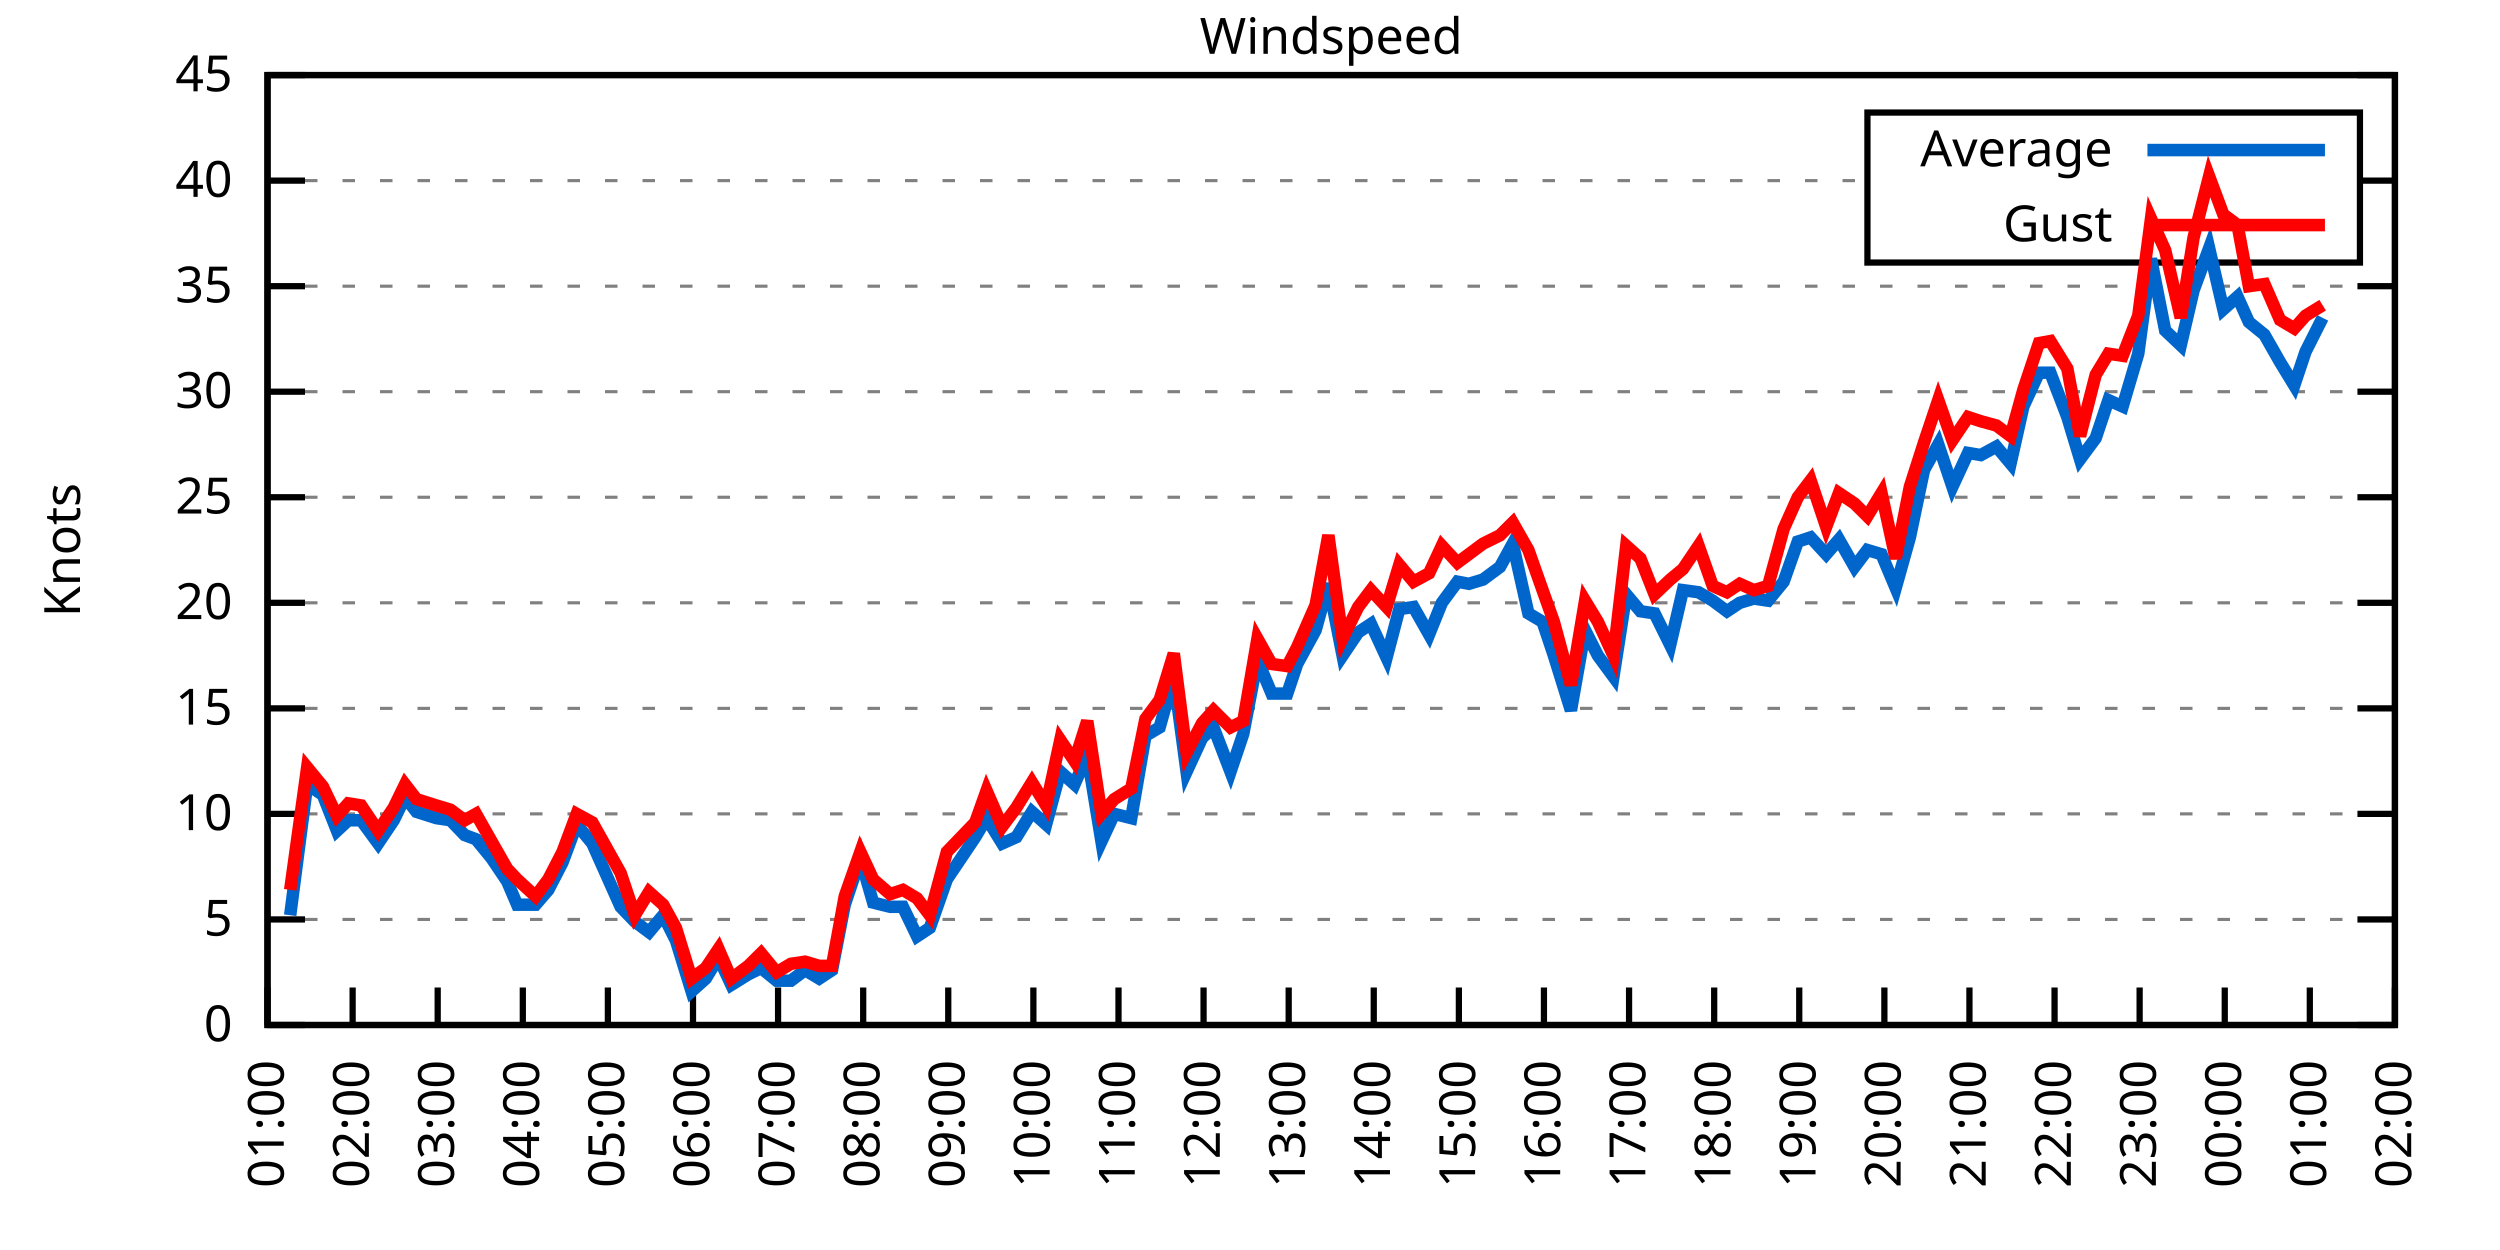
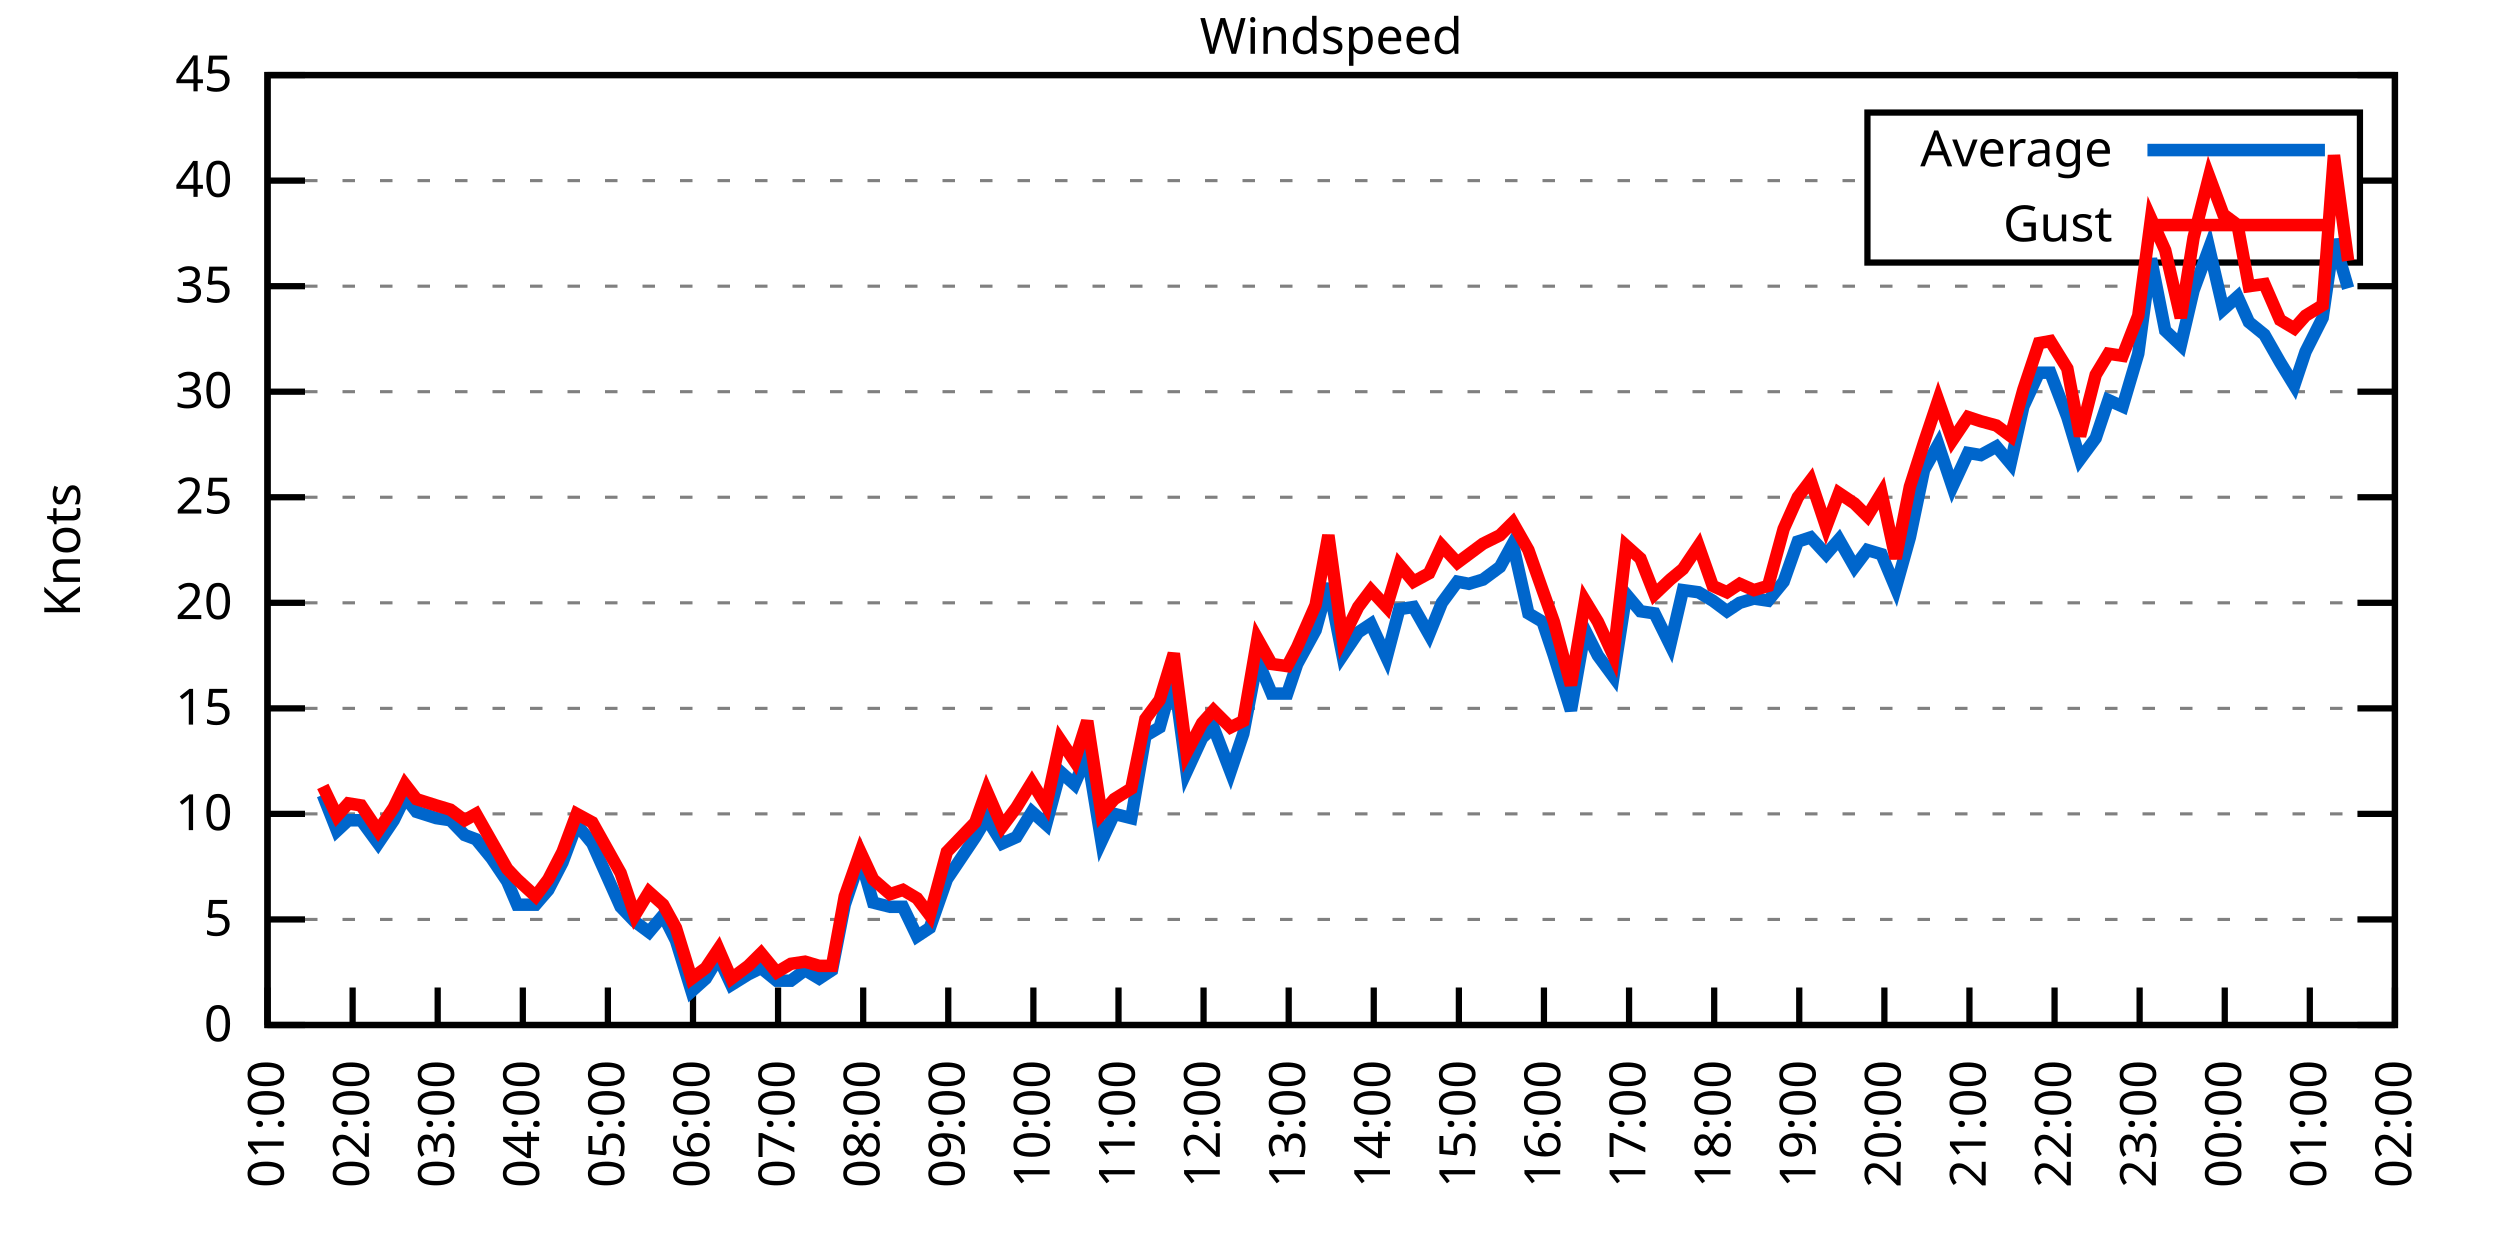
<svg xmlns="http://www.w3.org/2000/svg" xmlns:xlink="http://www.w3.org/1999/xlink" width="400" height="200" viewBox="0 0 400 200">
  <g id="gnuplot_canvas">
    <rect x="0" y="0" width="400" height="200" fill="none" />
    <defs>
      <circle id="gpDot" r="0.5" stroke-width="0.5" stroke="currentColor" />
      <path id="gpPt0" stroke-width="0.333" stroke="currentColor" d="M-1,0 h2 M0,-1 v2" />
      <path id="gpPt1" stroke-width="0.333" stroke="currentColor" d="M-1,-1 L1,1 M1,-1 L-1,1" />
      <path id="gpPt2" stroke-width="0.333" stroke="currentColor" d="M-1,0 L1,0 M0,-1 L0,1 M-1,-1 L1,1 M-1,1 L1,-1" />
      <rect id="gpPt3" stroke-width="0.333" stroke="currentColor" x="-1" y="-1" width="2" height="2" />
      <rect id="gpPt4" stroke-width="0.333" stroke="currentColor" fill="currentColor" x="-1" y="-1" width="2" height="2" />
      <circle id="gpPt5" stroke-width="0.333" stroke="currentColor" cx="0" cy="0" r="1" />
      <use xlink:href="#gpPt5" id="gpPt6" fill="currentColor" stroke="none" />
      <path id="gpPt7" stroke-width="0.333" stroke="currentColor" d="M0,-1.33 L-1.33,0.67 L1.33,0.67 z" />
      <use xlink:href="#gpPt7" id="gpPt8" fill="currentColor" stroke="none" />
      <use xlink:href="#gpPt7" id="gpPt9" stroke="currentColor" transform="rotate(180)" />
      <use xlink:href="#gpPt9" id="gpPt10" fill="currentColor" stroke="none" />
      <use xlink:href="#gpPt3" id="gpPt11" stroke="currentColor" transform="rotate(45)" />
      <use xlink:href="#gpPt11" id="gpPt12" fill="currentColor" stroke="none" />
      <path id="gpPt13" stroke-width="0.333" stroke="currentColor" d="M0,1.330 L1.265,0.411 L0.782,-1.067 L-0.782,-1.076 L-1.265,0.411 z" />
      <use xlink:href="#gpPt13" id="gpPt14" fill="currentColor" stroke="none" />
      <filter id="textbox" filterUnits="objectBoundingBox" x="0" y="0" height="1" width="1">
        <feFlood flood-color="white" flood-opacity="1" result="bgnd" />
        <feComposite in="SourceGraphic" in2="bgnd" operator="atop" />
      </filter>
      <filter id="greybox" filterUnits="objectBoundingBox" x="0" y="0" height="1" width="1">
        <feFlood flood-color="lightgrey" flood-opacity="1" result="grey" />
        <feComposite in="SourceGraphic" in2="grey" operator="atop" />
      </filter>
    </defs>
    <g fill="none" color="white" stroke="currentColor" stroke-width="1.00" stroke-linecap="butt" stroke-linejoin="miter">
</g>
    <g fill="none" color="black" stroke="currentColor" stroke-width="1.00" stroke-linecap="butt" stroke-linejoin="miter">
      <g stroke="none" shape-rendering="crispEdges">
        <polygon fill="rgb(255, 255, 255)" points="42.80,164.00 383.18,164.00 383.18,12.02 42.80,12.02 " />
      </g>
    </g>
    <g fill="none" color="black" stroke="currentColor" stroke-width="1.00" stroke-linecap="butt" stroke-linejoin="miter">
</g>
    <g fill="none" color="black" stroke="black" stroke-width="0.50" stroke-linecap="butt" stroke-linejoin="miter">
</g>
    <g fill="none" color="gray" stroke="currentColor" stroke-width="0.50" stroke-linecap="butt" stroke-linejoin="miter">
      <path stroke="gray" stroke-dasharray="2,4" class="gridline" d="M42.80,164.00 L383.19,164.00  " />
    </g>
    <g fill="none" color="gray" stroke="gray" stroke-width="1.00" stroke-linecap="butt" stroke-linejoin="miter">
</g>
    <g fill="none" color="black" stroke="currentColor" stroke-width="1.00" stroke-linecap="butt" stroke-linejoin="miter">
      <path stroke="black" d="M42.80,164.00 L48.80,164.00 M383.19,164.00 L377.19,164.00  " />
      <g transform="translate(37.20,166.60)" stroke="none" fill="black" font-family="Sans" font-size="8.00" text-anchor="end">
        <text>
          <tspan font-family="Sans"> 0</tspan>
        </text>
      </g>
    </g>
    <g fill="none" color="black" stroke="currentColor" stroke-width="1.00" stroke-linecap="butt" stroke-linejoin="miter">
</g>
    <g fill="none" color="black" stroke="black" stroke-width="0.50" stroke-linecap="butt" stroke-linejoin="miter">
</g>
    <g fill="none" color="gray" stroke="currentColor" stroke-width="0.50" stroke-linecap="butt" stroke-linejoin="miter">
      <path stroke="gray" stroke-dasharray="2,4" class="gridline" d="M42.80,147.11 L383.19,147.11  " />
    </g>
    <g fill="none" color="gray" stroke="gray" stroke-width="1.00" stroke-linecap="butt" stroke-linejoin="miter">
</g>
    <g fill="none" color="black" stroke="currentColor" stroke-width="1.00" stroke-linecap="butt" stroke-linejoin="miter">
      <path stroke="black" d="M42.80,147.11 L48.80,147.11 M383.19,147.11 L377.19,147.11  " />
      <g transform="translate(37.20,149.71)" stroke="none" fill="black" font-family="Sans" font-size="8.00" text-anchor="end">
        <text>
          <tspan font-family="Sans"> 5</tspan>
        </text>
      </g>
    </g>
    <g fill="none" color="black" stroke="currentColor" stroke-width="1.00" stroke-linecap="butt" stroke-linejoin="miter">
</g>
    <g fill="none" color="black" stroke="black" stroke-width="0.50" stroke-linecap="butt" stroke-linejoin="miter">
</g>
    <g fill="none" color="gray" stroke="currentColor" stroke-width="0.50" stroke-linecap="butt" stroke-linejoin="miter">
      <path stroke="gray" stroke-dasharray="2,4" class="gridline" d="M42.80,130.22 L383.19,130.22  " />
    </g>
    <g fill="none" color="gray" stroke="gray" stroke-width="1.00" stroke-linecap="butt" stroke-linejoin="miter">
</g>
    <g fill="none" color="black" stroke="currentColor" stroke-width="1.00" stroke-linecap="butt" stroke-linejoin="miter">
      <path stroke="black" d="M42.80,130.22 L48.80,130.22 M383.19,130.22 L377.19,130.22  " />
      <g transform="translate(37.20,132.82)" stroke="none" fill="black" font-family="Sans" font-size="8.00" text-anchor="end">
        <text>
          <tspan font-family="Sans"> 10</tspan>
        </text>
      </g>
    </g>
    <g fill="none" color="black" stroke="currentColor" stroke-width="1.00" stroke-linecap="butt" stroke-linejoin="miter">
</g>
    <g fill="none" color="black" stroke="black" stroke-width="0.50" stroke-linecap="butt" stroke-linejoin="miter">
</g>
    <g fill="none" color="gray" stroke="currentColor" stroke-width="0.50" stroke-linecap="butt" stroke-linejoin="miter">
      <path stroke="gray" stroke-dasharray="2,4" class="gridline" d="M42.80,113.34 L383.19,113.34  " />
    </g>
    <g fill="none" color="gray" stroke="gray" stroke-width="1.00" stroke-linecap="butt" stroke-linejoin="miter">
</g>
    <g fill="none" color="black" stroke="currentColor" stroke-width="1.00" stroke-linecap="butt" stroke-linejoin="miter">
      <path stroke="black" d="M42.80,113.34 L48.80,113.34 M383.19,113.34 L377.19,113.34  " />
      <g transform="translate(37.20,115.94)" stroke="none" fill="black" font-family="Sans" font-size="8.00" text-anchor="end">
        <text>
          <tspan font-family="Sans"> 15</tspan>
        </text>
      </g>
    </g>
    <g fill="none" color="black" stroke="currentColor" stroke-width="1.00" stroke-linecap="butt" stroke-linejoin="miter">
</g>
    <g fill="none" color="black" stroke="black" stroke-width="0.50" stroke-linecap="butt" stroke-linejoin="miter">
</g>
    <g fill="none" color="gray" stroke="currentColor" stroke-width="0.50" stroke-linecap="butt" stroke-linejoin="miter">
      <path stroke="gray" stroke-dasharray="2,4" class="gridline" d="M42.80,96.45 L383.19,96.45  " />
    </g>
    <g fill="none" color="gray" stroke="gray" stroke-width="1.00" stroke-linecap="butt" stroke-linejoin="miter">
</g>
    <g fill="none" color="black" stroke="currentColor" stroke-width="1.00" stroke-linecap="butt" stroke-linejoin="miter">
      <path stroke="black" d="M42.80,96.45 L48.80,96.45 M383.19,96.45 L377.19,96.45  " />
      <g transform="translate(37.20,99.05)" stroke="none" fill="black" font-family="Sans" font-size="8.00" text-anchor="end">
        <text>
          <tspan font-family="Sans"> 20</tspan>
        </text>
      </g>
    </g>
    <g fill="none" color="black" stroke="currentColor" stroke-width="1.00" stroke-linecap="butt" stroke-linejoin="miter">
</g>
    <g fill="none" color="black" stroke="black" stroke-width="0.50" stroke-linecap="butt" stroke-linejoin="miter">
</g>
    <g fill="none" color="gray" stroke="currentColor" stroke-width="0.50" stroke-linecap="butt" stroke-linejoin="miter">
      <path stroke="gray" stroke-dasharray="2,4" class="gridline" d="M42.80,79.56 L383.19,79.56  " />
    </g>
    <g fill="none" color="gray" stroke="gray" stroke-width="1.00" stroke-linecap="butt" stroke-linejoin="miter">
</g>
    <g fill="none" color="black" stroke="currentColor" stroke-width="1.00" stroke-linecap="butt" stroke-linejoin="miter">
      <path stroke="black" d="M42.80,79.56 L48.80,79.56 M383.19,79.56 L377.19,79.56  " />
      <g transform="translate(37.20,82.16)" stroke="none" fill="black" font-family="Sans" font-size="8.00" text-anchor="end">
        <text>
          <tspan font-family="Sans"> 25</tspan>
        </text>
      </g>
    </g>
    <g fill="none" color="black" stroke="currentColor" stroke-width="1.00" stroke-linecap="butt" stroke-linejoin="miter">
</g>
    <g fill="none" color="black" stroke="black" stroke-width="0.50" stroke-linecap="butt" stroke-linejoin="miter">
</g>
    <g fill="none" color="gray" stroke="currentColor" stroke-width="0.50" stroke-linecap="butt" stroke-linejoin="miter">
      <path stroke="gray" stroke-dasharray="2,4" class="gridline" d="M42.80,62.67 L383.19,62.67  " />
    </g>
    <g fill="none" color="gray" stroke="gray" stroke-width="1.00" stroke-linecap="butt" stroke-linejoin="miter">
</g>
    <g fill="none" color="black" stroke="currentColor" stroke-width="1.00" stroke-linecap="butt" stroke-linejoin="miter">
      <path stroke="black" d="M42.80,62.67 L48.80,62.67 M383.19,62.67 L377.19,62.67  " />
      <g transform="translate(37.20,65.27)" stroke="none" fill="black" font-family="Sans" font-size="8.00" text-anchor="end">
        <text>
          <tspan font-family="Sans"> 30</tspan>
        </text>
      </g>
    </g>
    <g fill="none" color="black" stroke="currentColor" stroke-width="1.00" stroke-linecap="butt" stroke-linejoin="miter">
</g>
    <g fill="none" color="black" stroke="black" stroke-width="0.50" stroke-linecap="butt" stroke-linejoin="miter">
</g>
    <g fill="none" color="gray" stroke="currentColor" stroke-width="0.50" stroke-linecap="butt" stroke-linejoin="miter">
      <path stroke="gray" stroke-dasharray="2,4" class="gridline" d="M42.80,45.79 L383.19,45.79  " />
    </g>
    <g fill="none" color="gray" stroke="gray" stroke-width="1.00" stroke-linecap="butt" stroke-linejoin="miter">
</g>
    <g fill="none" color="black" stroke="currentColor" stroke-width="1.00" stroke-linecap="butt" stroke-linejoin="miter">
      <path stroke="black" d="M42.80,45.79 L48.80,45.79 M383.19,45.79 L377.19,45.79  " />
      <g transform="translate(37.20,48.39)" stroke="none" fill="black" font-family="Sans" font-size="8.00" text-anchor="end">
        <text>
          <tspan font-family="Sans"> 35</tspan>
        </text>
      </g>
    </g>
    <g fill="none" color="black" stroke="currentColor" stroke-width="1.00" stroke-linecap="butt" stroke-linejoin="miter">
</g>
    <g fill="none" color="black" stroke="black" stroke-width="0.50" stroke-linecap="butt" stroke-linejoin="miter">
</g>
    <g fill="none" color="gray" stroke="currentColor" stroke-width="0.50" stroke-linecap="butt" stroke-linejoin="miter">
      <path stroke="gray" stroke-dasharray="2,4" class="gridline" d="M42.80,28.90 L298.79,28.90 M377.59,28.90 L383.19,28.90  " />
    </g>
    <g fill="none" color="gray" stroke="gray" stroke-width="1.00" stroke-linecap="butt" stroke-linejoin="miter">
</g>
    <g fill="none" color="black" stroke="currentColor" stroke-width="1.00" stroke-linecap="butt" stroke-linejoin="miter">
      <path stroke="black" d="M42.80,28.90 L48.80,28.90 M383.19,28.90 L377.19,28.90  " />
      <g transform="translate(37.20,31.50)" stroke="none" fill="black" font-family="Sans" font-size="8.00" text-anchor="end">
        <text>
          <tspan font-family="Sans"> 40</tspan>
        </text>
      </g>
    </g>
    <g fill="none" color="black" stroke="currentColor" stroke-width="1.00" stroke-linecap="butt" stroke-linejoin="miter">
</g>
    <g fill="none" color="black" stroke="black" stroke-width="0.50" stroke-linecap="butt" stroke-linejoin="miter">
</g>
    <g fill="none" color="gray" stroke="currentColor" stroke-width="0.50" stroke-linecap="butt" stroke-linejoin="miter">
      <path stroke="gray" stroke-dasharray="2,4" class="gridline" d="M42.80,12.01 L383.19,12.01  " />
    </g>
    <g fill="none" color="gray" stroke="gray" stroke-width="1.00" stroke-linecap="butt" stroke-linejoin="miter">
</g>
    <g fill="none" color="black" stroke="currentColor" stroke-width="1.00" stroke-linecap="butt" stroke-linejoin="miter">
      <path stroke="black" d="M42.80,12.01 L48.80,12.01 M383.19,12.01 L377.19,12.01  " />
      <g transform="translate(37.20,14.61)" stroke="none" fill="black" font-family="Sans" font-size="8.00" text-anchor="end">
        <text>
          <tspan font-family="Sans"> 45</tspan>
        </text>
      </g>
    </g>
    <g fill="none" color="black" stroke="currentColor" stroke-width="1.00" stroke-linecap="butt" stroke-linejoin="miter">
      <path stroke="black" d="M42.80,164.00 L42.80,158.00  " />
      <g transform="translate(45.40,169.60) rotate(270.00)" stroke="none" fill="black" font-family="Sans" font-size="8.00" text-anchor="end">
        <text>
          <tspan font-family="Sans">01:00</tspan>
        </text>
      </g>
    </g>
    <g fill="none" color="black" stroke="currentColor" stroke-width="1.00" stroke-linecap="butt" stroke-linejoin="miter">
      <path stroke="black" d="M56.42,164.00 L56.42,158.00  " />
      <g transform="translate(59.02,169.60) rotate(270.00)" stroke="none" fill="black" font-family="Sans" font-size="8.00" text-anchor="end">
        <text>
          <tspan font-family="Sans">02:00</tspan>
        </text>
      </g>
    </g>
    <g fill="none" color="black" stroke="currentColor" stroke-width="1.00" stroke-linecap="butt" stroke-linejoin="miter">
      <path stroke="black" d="M70.03,164.00 L70.03,158.00  " />
      <g transform="translate(72.63,169.60) rotate(270.00)" stroke="none" fill="black" font-family="Sans" font-size="8.00" text-anchor="end">
        <text>
          <tspan font-family="Sans">03:00</tspan>
        </text>
      </g>
    </g>
    <g fill="none" color="black" stroke="currentColor" stroke-width="1.00" stroke-linecap="butt" stroke-linejoin="miter">
      <path stroke="black" d="M83.65,164.00 L83.65,158.00  " />
      <g transform="translate(86.25,169.60) rotate(270.00)" stroke="none" fill="black" font-family="Sans" font-size="8.00" text-anchor="end">
        <text>
          <tspan font-family="Sans">04:00</tspan>
        </text>
      </g>
    </g>
    <g fill="none" color="black" stroke="currentColor" stroke-width="1.00" stroke-linecap="butt" stroke-linejoin="miter">
      <path stroke="black" d="M97.26,164.00 L97.26,158.00  " />
      <g transform="translate(99.86,169.60) rotate(270.00)" stroke="none" fill="black" font-family="Sans" font-size="8.00" text-anchor="end">
        <text>
          <tspan font-family="Sans">05:00</tspan>
        </text>
      </g>
    </g>
    <g fill="none" color="black" stroke="currentColor" stroke-width="1.00" stroke-linecap="butt" stroke-linejoin="miter">
      <path stroke="black" d="M110.88,164.00 L110.88,158.00  " />
      <g transform="translate(113.48,169.60) rotate(270.00)" stroke="none" fill="black" font-family="Sans" font-size="8.00" text-anchor="end">
        <text>
          <tspan font-family="Sans">06:00</tspan>
        </text>
      </g>
    </g>
    <g fill="none" color="black" stroke="currentColor" stroke-width="1.00" stroke-linecap="butt" stroke-linejoin="miter">
      <path stroke="black" d="M124.49,164.00 L124.49,158.00  " />
      <g transform="translate(127.09,169.60) rotate(270.00)" stroke="none" fill="black" font-family="Sans" font-size="8.00" text-anchor="end">
        <text>
          <tspan font-family="Sans">07:00</tspan>
        </text>
      </g>
    </g>
    <g fill="none" color="black" stroke="currentColor" stroke-width="1.00" stroke-linecap="butt" stroke-linejoin="miter">
      <path stroke="black" d="M138.11,164.00 L138.11,158.00  " />
      <g transform="translate(140.71,169.60) rotate(270.00)" stroke="none" fill="black" font-family="Sans" font-size="8.00" text-anchor="end">
        <text>
          <tspan font-family="Sans">08:00</tspan>
        </text>
      </g>
    </g>
    <g fill="none" color="black" stroke="currentColor" stroke-width="1.00" stroke-linecap="butt" stroke-linejoin="miter">
      <path stroke="black" d="M151.72,164.00 L151.72,158.00  " />
      <g transform="translate(154.32,169.60) rotate(270.00)" stroke="none" fill="black" font-family="Sans" font-size="8.00" text-anchor="end">
        <text>
          <tspan font-family="Sans">09:00</tspan>
        </text>
      </g>
    </g>
    <g fill="none" color="black" stroke="currentColor" stroke-width="1.00" stroke-linecap="butt" stroke-linejoin="miter">
      <path stroke="black" d="M165.34,164.00 L165.34,158.00  " />
      <g transform="translate(167.94,169.60) rotate(270.00)" stroke="none" fill="black" font-family="Sans" font-size="8.00" text-anchor="end">
        <text>
          <tspan font-family="Sans">10:00</tspan>
        </text>
      </g>
    </g>
    <g fill="none" color="black" stroke="currentColor" stroke-width="1.00" stroke-linecap="butt" stroke-linejoin="miter">
      <path stroke="black" d="M178.96,164.00 L178.96,158.00  " />
      <g transform="translate(181.56,169.60) rotate(270.00)" stroke="none" fill="black" font-family="Sans" font-size="8.00" text-anchor="end">
        <text>
          <tspan font-family="Sans">11:00</tspan>
        </text>
      </g>
    </g>
    <g fill="none" color="black" stroke="currentColor" stroke-width="1.00" stroke-linecap="butt" stroke-linejoin="miter">
      <path stroke="black" d="M192.57,164.00 L192.57,158.00  " />
      <g transform="translate(195.17,169.60) rotate(270.00)" stroke="none" fill="black" font-family="Sans" font-size="8.00" text-anchor="end">
        <text>
          <tspan font-family="Sans">12:00</tspan>
        </text>
      </g>
    </g>
    <g fill="none" color="black" stroke="currentColor" stroke-width="1.00" stroke-linecap="butt" stroke-linejoin="miter">
      <path stroke="black" d="M206.19,164.00 L206.19,158.00  " />
      <g transform="translate(208.79,169.60) rotate(270.00)" stroke="none" fill="black" font-family="Sans" font-size="8.00" text-anchor="end">
        <text>
          <tspan font-family="Sans">13:00</tspan>
        </text>
      </g>
    </g>
    <g fill="none" color="black" stroke="currentColor" stroke-width="1.00" stroke-linecap="butt" stroke-linejoin="miter">
      <path stroke="black" d="M219.80,164.00 L219.80,158.00  " />
      <g transform="translate(222.40,169.60) rotate(270.00)" stroke="none" fill="black" font-family="Sans" font-size="8.00" text-anchor="end">
        <text>
          <tspan font-family="Sans">14:00</tspan>
        </text>
      </g>
    </g>
    <g fill="none" color="black" stroke="currentColor" stroke-width="1.00" stroke-linecap="butt" stroke-linejoin="miter">
      <path stroke="black" d="M233.42,164.00 L233.42,158.00  " />
      <g transform="translate(236.02,169.60) rotate(270.00)" stroke="none" fill="black" font-family="Sans" font-size="8.00" text-anchor="end">
        <text>
          <tspan font-family="Sans">15:00</tspan>
        </text>
      </g>
    </g>
    <g fill="none" color="black" stroke="currentColor" stroke-width="1.00" stroke-linecap="butt" stroke-linejoin="miter">
      <path stroke="black" d="M247.03,164.00 L247.03,158.00  " />
      <g transform="translate(249.63,169.60) rotate(270.00)" stroke="none" fill="black" font-family="Sans" font-size="8.00" text-anchor="end">
        <text>
          <tspan font-family="Sans">16:00</tspan>
        </text>
      </g>
    </g>
    <g fill="none" color="black" stroke="currentColor" stroke-width="1.00" stroke-linecap="butt" stroke-linejoin="miter">
      <path stroke="black" d="M260.65,164.00 L260.65,158.00  " />
      <g transform="translate(263.25,169.60) rotate(270.00)" stroke="none" fill="black" font-family="Sans" font-size="8.00" text-anchor="end">
        <text>
          <tspan font-family="Sans">17:00</tspan>
        </text>
      </g>
    </g>
    <g fill="none" color="black" stroke="currentColor" stroke-width="1.00" stroke-linecap="butt" stroke-linejoin="miter">
      <path stroke="black" d="M274.27,164.00 L274.27,158.00  " />
      <g transform="translate(276.87,169.60) rotate(270.00)" stroke="none" fill="black" font-family="Sans" font-size="8.00" text-anchor="end">
        <text>
          <tspan font-family="Sans">18:00</tspan>
        </text>
      </g>
    </g>
    <g fill="none" color="black" stroke="currentColor" stroke-width="1.00" stroke-linecap="butt" stroke-linejoin="miter">
      <path stroke="black" d="M287.88,164.00 L287.88,158.00  " />
      <g transform="translate(290.48,169.60) rotate(270.00)" stroke="none" fill="black" font-family="Sans" font-size="8.00" text-anchor="end">
        <text>
          <tspan font-family="Sans">19:00</tspan>
        </text>
      </g>
    </g>
    <g fill="none" color="black" stroke="currentColor" stroke-width="1.00" stroke-linecap="butt" stroke-linejoin="miter">
      <path stroke="black" d="M301.50,164.00 L301.50,158.00  " />
      <g transform="translate(304.10,169.60) rotate(270.00)" stroke="none" fill="black" font-family="Sans" font-size="8.00" text-anchor="end">
        <text>
          <tspan font-family="Sans">20:00</tspan>
        </text>
      </g>
    </g>
    <g fill="none" color="black" stroke="currentColor" stroke-width="1.00" stroke-linecap="butt" stroke-linejoin="miter">
      <path stroke="black" d="M315.11,164.00 L315.11,158.00  " />
      <g transform="translate(317.71,169.60) rotate(270.00)" stroke="none" fill="black" font-family="Sans" font-size="8.00" text-anchor="end">
        <text>
          <tspan font-family="Sans">21:00</tspan>
        </text>
      </g>
    </g>
    <g fill="none" color="black" stroke="currentColor" stroke-width="1.00" stroke-linecap="butt" stroke-linejoin="miter">
      <path stroke="black" d="M328.73,164.00 L328.73,158.00  " />
      <g transform="translate(331.33,169.60) rotate(270.00)" stroke="none" fill="black" font-family="Sans" font-size="8.00" text-anchor="end">
        <text>
          <tspan font-family="Sans">22:00</tspan>
        </text>
      </g>
    </g>
    <g fill="none" color="black" stroke="currentColor" stroke-width="1.00" stroke-linecap="butt" stroke-linejoin="miter">
      <path stroke="black" d="M342.34,164.00 L342.34,158.00  " />
      <g transform="translate(344.94,169.60) rotate(270.00)" stroke="none" fill="black" font-family="Sans" font-size="8.00" text-anchor="end">
        <text>
          <tspan font-family="Sans">23:00</tspan>
        </text>
      </g>
    </g>
    <g fill="none" color="black" stroke="currentColor" stroke-width="1.00" stroke-linecap="butt" stroke-linejoin="miter">
      <path stroke="black" d="M355.96,164.00 L355.96,158.00  " />
      <g transform="translate(358.56,169.60) rotate(270.00)" stroke="none" fill="black" font-family="Sans" font-size="8.00" text-anchor="end">
        <text>
          <tspan font-family="Sans">00:00</tspan>
        </text>
      </g>
    </g>
    <g fill="none" color="black" stroke="currentColor" stroke-width="1.00" stroke-linecap="butt" stroke-linejoin="miter">
      <path stroke="black" d="M369.57,164.00 L369.57,158.00  " />
      <g transform="translate(372.17,169.60) rotate(270.00)" stroke="none" fill="black" font-family="Sans" font-size="8.00" text-anchor="end">
        <text>
          <tspan font-family="Sans">01:00</tspan>
        </text>
      </g>
    </g>
    <g fill="none" color="black" stroke="currentColor" stroke-width="1.00" stroke-linecap="butt" stroke-linejoin="miter">
      <path stroke="black" d="M383.19,164.00 L383.19,158.00  " />
      <g transform="translate(385.79,169.60) rotate(270.00)" stroke="none" fill="black" font-family="Sans" font-size="8.00" text-anchor="end">
        <text>
          <tspan font-family="Sans">02:00</tspan>
        </text>
      </g>
    </g>
    <g fill="none" color="black" stroke="currentColor" stroke-width="1.00" stroke-linecap="butt" stroke-linejoin="miter">
</g>
    <g fill="none" color="black" stroke="currentColor" stroke-width="1.00" stroke-linecap="butt" stroke-linejoin="miter">
      <path stroke="black" d="M42.80,12.01 L42.80,164.00 L383.19,164.00 L383.19,12.01 L42.80,12.01 Z  " />
    </g>
    <g fill="none" color="black" stroke="currentColor" stroke-width="1.00" stroke-linecap="butt" stroke-linejoin="miter">
</g>
    <g fill="none" color="black" stroke="currentColor" stroke-width="1.00" stroke-linecap="butt" stroke-linejoin="miter">
      <path stroke="black" d="M298.79,42.01 L298.79,18.01 L377.59,18.01 L377.59,42.01 L298.79,42.01 Z  " />
    </g>
    <g id="Windspeed_plot_1">
      <g fill="none" color="white" stroke="black" stroke-width="2.00" stroke-linecap="butt" stroke-linejoin="miter">
</g>
      <g fill="none" color="black" stroke="currentColor" stroke-width="2.00" stroke-linecap="butt" stroke-linejoin="miter">
        <g transform="translate(337.99,26.61)" stroke="none" fill="black" font-family="Sans" font-size="8.00" text-anchor="end">
          <text>
            <tspan font-family="Sans">Average</tspan>
          </text>
        </g>
      </g>
      <g fill="none" color="black" stroke="currentColor" stroke-width="2.00" stroke-linecap="butt" stroke-linejoin="miter">
-         <path stroke="rgb(  0, 102, 204)" d="M343.59,24.01 L371.99,24.01 M46.43,146.44 L49.15,125.50 L51.65,127.18 L53.92,132.93 L55.73,131.24 L57.78,131.24   L60.50,134.95 L63.00,131.24 L64.81,127.52 L66.63,129.89 L69.80,130.90 L72.07,131.24 L74.34,133.60 L76.16,134.28   L78.65,137.32 L81.15,141.03 L82.74,144.75 L85.69,144.75 L87.73,142.38 L90.00,137.99 L92.27,131.91 L94.77,134.95   L99.30,145.09 L101.57,147.45 L103.84,149.14 L106.11,146.44 L108.15,150.49 L110.65,158.60 L112.92,156.57 L114.96,153.19   L117.01,157.58 L119.73,155.89 L121.77,154.88 L124.27,156.91 L126.54,156.91 L128.81,155.22 L131.07,156.57 L133.12,155.22   L135.16,144.75 L137.66,137.32 L139.70,144.41 L142.42,145.09 L144.46,145.09 L146.73,149.81 L148.77,148.46 L151.50,140.69   L156.04,133.94 L157.85,130.90 L160.35,134.95 L162.62,133.94 L165.11,129.89 L167.38,131.91 L169.65,123.47 L171.92,125.50   L173.96,120.77 L176.23,134.62 L178.28,130.22 L181.00,130.90 L183.27,117.73 L185.54,116.38 L187.81,108.27 L189.85,123.47   L192.34,118.07 L194.16,116.38 L196.88,123.47 L198.93,117.39 L201.19,105.57 L203.46,110.97 L205.96,110.97 L207.55,106.24   L210.50,100.84 L212.54,93.41 L214.81,104.89 L217.31,101.18 L219.35,99.83 L221.85,105.23 L223.89,97.46 L226.16,97.12   L228.65,101.52 L230.70,96.45 L233.19,93.07 L235.01,93.41 L237.28,92.73 L240.00,90.71 L242.04,86.99 L244.54,98.14   L246.81,99.49 L248.62,104.89 L251.35,113.67 L253.61,100.84 L255.66,104.89 L258.15,108.27 L260.20,95.10 L262.47,97.80   L264.73,98.14 L267.23,103.20 L269.27,94.42 L271.77,94.76 L274.04,96.11 L276.31,97.80 L278.35,96.45 L280.62,95.77   L282.89,96.11 L285.38,93.07 L287.65,86.65 L289.70,85.98 L292.19,88.68 L294.23,86.32 L296.73,90.71 L298.77,88.00   L301.04,88.68 L303.31,94.08 L305.58,85.98 L307.85,75.17 L310.12,71.12 L312.39,77.87 L314.89,72.47 L316.93,72.81   L319.42,71.45 L321.69,74.16 L323.74,65.04 L326.23,59.63 L328.05,59.63 L330.77,66.73 L332.81,73.48 L335.31,70.10   L337.35,64.02 L339.62,65.04 L342.12,56.59 L344.16,41.39 L346.43,52.88 L348.92,55.24 L350.97,46.46 L353.46,39.71   L355.73,49.50 L358.00,47.47 L359.82,51.53 L362.31,53.55 L364.81,57.94 L367.08,61.66 L368.89,56.26 L371.62,50.85    " />
+         <path stroke="rgb(  0, 102, 204)" d="M343.59,24.01 L371.99,24.01 M51.65,127.18 L53.92,132.93 L55.73,131.24 L57.78,131.24 L60.50,134.95 L63.00,131.24   L64.81,127.52 L66.63,129.89 L69.80,130.90 L72.07,131.24 L74.34,133.60 L76.16,134.28 L78.65,137.32 L81.15,141.03   L82.74,144.75 L85.69,144.75 L87.73,142.38 L90.00,137.99 L92.27,131.91 L94.77,134.95 L99.30,145.09 L101.57,147.45   L103.84,149.14 L106.11,146.44 L108.15,150.49 L110.65,158.60 L112.92,156.57 L114.96,153.19 L117.01,157.58 L119.73,155.89   L121.77,154.88 L124.27,156.91 L126.54,156.91 L128.81,155.22 L131.07,156.57 L133.12,155.22 L135.16,144.75 L137.66,137.32   L139.70,144.41 L142.42,145.09 L144.46,145.09 L146.73,149.81 L148.77,148.46 L151.50,140.69 L156.04,133.94 L157.85,130.90   L160.35,134.95 L162.62,133.94 L165.11,129.89 L167.38,131.91 L169.65,123.47 L171.92,125.50 L173.96,120.77 L176.23,134.62   L178.28,130.22 L181.00,130.90 L183.27,117.73 L185.54,116.38 L187.81,108.27 L189.85,123.47 L192.34,118.07 L194.16,116.38   L196.88,123.47 L198.93,117.39 L201.19,105.57 L203.46,110.97 L205.96,110.97 L207.55,106.24 L210.50,100.84 L212.54,93.41   L214.81,104.89 L217.31,101.18 L219.35,99.83 L221.85,105.23 L223.89,97.46 L226.16,97.12 L228.65,101.52 L230.70,96.45   L233.19,93.07 L235.01,93.41 L237.28,92.73 L240.00,90.71 L242.04,86.99 L244.54,98.14 L246.81,99.49 L248.62,104.89   L251.35,113.67 L253.61,100.84 L255.66,104.89 L258.15,108.27 L260.20,95.10 L262.47,97.80 L264.73,98.14 L267.23,103.20   L269.27,94.42 L271.77,94.76 L274.04,96.11 L276.31,97.80 L278.35,96.45 L280.62,95.77 L282.89,96.11 L285.38,93.07   L287.65,86.65 L289.70,85.98 L292.19,88.68 L294.23,86.32 L296.73,90.71 L298.77,88.00 L301.04,88.68 L303.31,94.08   L305.58,85.98 L307.85,75.17 L310.12,71.12 L312.39,77.87 L314.89,72.47 L316.93,72.81 L319.42,71.45 L321.69,74.16   L323.74,65.04 L326.23,59.63 L328.05,59.63 L330.77,66.73 L332.81,73.48 L335.31,70.10 L337.35,64.02 L339.62,65.04   L342.12,56.59 L344.16,41.39 L346.43,52.88 L348.92,55.24 L350.97,46.46 L353.46,39.71 L355.73,49.50 L358.00,47.47   L359.82,51.53 L362.31,53.55 L364.81,57.94 L367.08,61.66 L368.89,56.26 L371.62,50.85 L373.43,38.35 L375.70,46.12    " />
      </g>
    </g>
    <g id="Windspeed_plot_2">
      <g fill="none" color="black" stroke="currentColor" stroke-width="2.00" stroke-linecap="butt" stroke-linejoin="miter">
        <g transform="translate(337.99,38.61)" stroke="none" fill="black" font-family="Sans" font-size="8.00" text-anchor="end">
          <text>
            <tspan font-family="Sans">Gust</tspan>
          </text>
        </g>
      </g>
      <g fill="none" color="black" stroke="currentColor" stroke-width="2.00" stroke-linecap="butt" stroke-linejoin="miter">
-         <path stroke="rgb(255,   0,   0)" d="M343.59,36.01 L371.99,36.01 M46.43,142.38 L49.15,122.79 L51.65,125.83 L53.92,130.56 L55.73,128.54 L57.78,128.87   L60.50,132.93 L63.00,129.21 L64.81,125.50 L66.63,127.86 L69.80,128.87 L72.07,129.55 L74.34,131.24 L76.16,130.22   L78.65,134.62 L81.15,139.01 L82.74,140.69 L85.69,143.40 L87.73,140.69 L90.00,136.30 L92.27,130.22 L94.77,131.58   L99.30,139.68 L101.57,146.44 L103.84,142.72 L106.11,144.75 L108.15,148.46 L110.65,156.57 L112.92,154.88 L114.96,151.84   L117.01,156.57 L119.73,154.54 L121.77,152.52 L124.27,155.56 L126.54,154.21 L128.81,153.87 L131.07,154.54 L133.12,154.54   L135.16,143.40 L137.66,136.30 L139.70,140.69 L142.42,143.06 L144.46,142.38 L146.73,143.73 L148.77,146.44 L151.50,136.30   L156.04,131.58 L157.85,126.51 L160.35,132.25 L162.62,129.21 L165.11,125.16 L167.38,128.87 L169.65,118.40 L171.92,121.78   L173.96,115.36 L176.23,130.22 L178.28,127.86 L181.00,126.17 L183.27,115.03 L185.54,111.99 L187.81,104.56 L189.85,120.43   L192.34,115.70 L194.16,113.67 L196.88,116.38 L198.93,115.36 L201.19,102.19 L203.46,106.24 L205.96,106.58 L207.55,103.54   L210.50,96.79 L212.54,85.64 L214.81,102.19 L217.31,97.12 L219.35,94.42 L221.85,97.12 L223.89,90.37 L226.16,93.07   L228.65,91.72 L230.70,87.33 L233.19,90.03 L235.01,88.68 L237.28,86.99 L240.00,85.64 L242.04,83.61 L244.54,88.00   L246.81,94.42 L248.62,99.49 L251.35,109.62 L253.61,96.11 L255.66,99.49 L258.15,104.89 L260.20,87.33 L262.47,89.36   L264.73,95.10 L267.23,92.73 L269.27,91.04 L271.77,87.33 L274.04,93.75 L276.31,94.76 L278.35,93.41 L280.62,94.42   L282.89,93.75 L285.38,84.63 L287.65,79.56 L289.70,76.86 L292.19,84.29 L294.23,78.89 L296.73,80.57 L298.77,82.60   L301.04,78.89 L303.31,89.36 L305.58,77.87 L307.85,70.78 L310.12,64.02 L312.39,70.44 L314.89,66.73 L316.93,67.40   L319.42,68.08 L321.69,69.77 L323.74,62.34 L326.23,54.90 L328.05,54.57 L330.77,58.96 L332.81,69.77 L335.31,59.97   L337.35,56.59 L339.62,56.93 L342.12,50.51 L344.16,34.98 L346.43,40.04 L348.92,50.85 L350.97,38.02 L353.46,28.22   L355.73,34.30 L358.00,35.99 L359.82,45.79 L362.31,45.45 L364.81,51.19 L367.08,52.54 L368.89,50.51 L371.62,48.83    " />
+         <path stroke="rgb(255,   0,   0)" d="M343.59,36.01 L371.99,36.01 M51.65,125.83 L53.92,130.56 L55.73,128.54 L57.78,128.87 L60.50,132.93 L63.00,129.21   L64.81,125.50 L66.63,127.86 L69.80,128.87 L72.07,129.55 L74.34,131.24 L76.16,130.22 L78.65,134.62 L81.15,139.01   L82.74,140.69 L85.69,143.40 L87.73,140.69 L90.00,136.30 L92.27,130.22 L94.77,131.58 L99.30,139.68 L101.57,146.44   L103.84,142.72 L106.11,144.75 L108.15,148.46 L110.65,156.57 L112.92,154.88 L114.96,151.84 L117.01,156.57 L119.73,154.54   L121.77,152.52 L124.27,155.56 L126.54,154.21 L128.81,153.87 L131.07,154.54 L133.12,154.54 L135.16,143.40 L137.66,136.30   L139.70,140.69 L142.42,143.06 L144.46,142.38 L146.73,143.73 L148.77,146.44 L151.50,136.30 L156.04,131.58 L157.85,126.51   L160.35,132.25 L162.62,129.21 L165.11,125.16 L167.38,128.87 L169.65,118.40 L171.92,121.78 L173.96,115.36 L176.23,130.22   L178.28,127.86 L181.00,126.17 L183.27,115.03 L185.54,111.99 L187.81,104.56 L189.85,120.43 L192.34,115.70 L194.16,113.67   L196.88,116.38 L198.93,115.36 L201.19,102.19 L203.46,106.24 L205.96,106.58 L207.55,103.54 L210.50,96.79 L212.54,85.64   L214.81,102.19 L217.31,97.12 L219.35,94.42 L221.85,97.12 L223.89,90.37 L226.16,93.07 L228.65,91.72 L230.70,87.33   L233.19,90.03 L235.01,88.68 L237.28,86.99 L240.00,85.64 L242.04,83.61 L244.54,88.00 L246.81,94.42 L248.62,99.49   L251.35,109.62 L253.61,96.11 L255.66,99.49 L258.15,104.89 L260.20,87.33 L262.47,89.36 L264.73,95.10 L267.23,92.73   L269.27,91.04 L271.77,87.33 L274.04,93.75 L276.31,94.76 L278.35,93.41 L280.62,94.42 L282.89,93.75 L285.38,84.63   L287.65,79.56 L289.70,76.86 L292.19,84.29 L294.23,78.89 L296.73,80.57 L298.77,82.60 L301.04,78.89 L303.31,89.36   L305.58,77.87 L307.85,70.78 L310.12,64.02 L312.39,70.44 L314.89,66.73 L316.93,67.40 L319.42,68.08 L321.69,69.77   L323.74,62.34 L326.23,54.90 L328.05,54.57 L330.77,58.96 L332.81,69.77 L335.31,59.97 L337.35,56.59 L339.62,56.93   L342.12,50.51 L344.16,34.98 L346.43,40.04 L348.92,50.85 L350.97,38.02 L353.46,28.22 L355.73,34.30 L358.00,35.99   L359.82,45.79 L362.31,45.45 L364.81,51.19 L367.08,52.54 L368.89,50.51 L371.62,48.83 L373.43,24.84 L375.70,41.73    " />
      </g>
    </g>
    <g fill="none" color="black" stroke="currentColor" stroke-width="2.00" stroke-linecap="butt" stroke-linejoin="miter">
</g>
    <g fill="none" color="black" stroke="black" stroke-width="1.00" stroke-linecap="butt" stroke-linejoin="miter">
</g>
    <g fill="none" color="black" stroke="currentColor" stroke-width="1.00" stroke-linecap="butt" stroke-linejoin="miter">
      <path stroke="black" d="M42.80,12.01 L42.80,164.00 L383.19,164.00 L383.19,12.01 L42.80,12.01 Z  " />
      <g transform="translate(12.80,88.01) rotate(270.00)" stroke="none" fill="black" font-family="Sans" font-size="8.00" text-anchor="middle">
        <text>
          <tspan font-family="Sans">Knots</tspan>
        </text>
      </g>
    </g>
    <g fill="none" color="black" stroke="currentColor" stroke-width="1.00" stroke-linecap="butt" stroke-linejoin="miter">
</g>
    <g fill="none" color="black" stroke="currentColor" stroke-width="1.00" stroke-linecap="butt" stroke-linejoin="miter">
      <g transform="translate(212.99,8.61)" stroke="none" fill="black" font-family="Sans" font-size="8.00" text-anchor="middle">
        <text>
          <tspan font-family="Sans">Windspeed</tspan>
        </text>
      </g>
    </g>
    <g fill="none" color="black" stroke="currentColor" stroke-width="1.00" stroke-linecap="butt" stroke-linejoin="miter">
</g>
  </g>
</svg>
